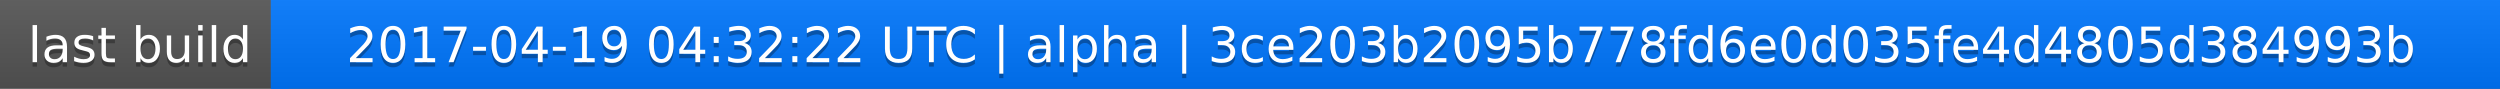
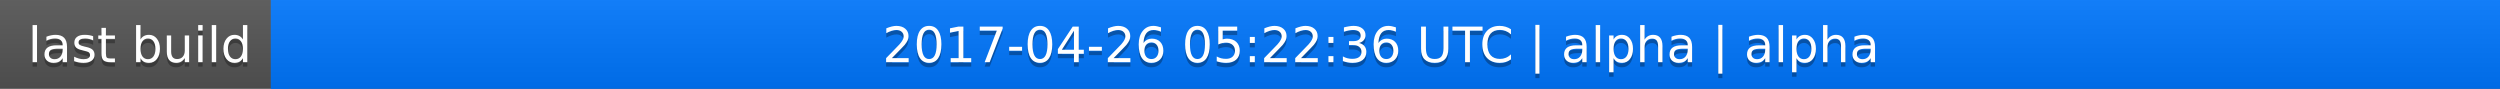
<svg xmlns="http://www.w3.org/2000/svg" width="563" height="20">
  <linearGradient id="a" x2="0" y2="100%">
    <stop offset="0" stop-color="#bbb" stop-opacity=".1" />
    <stop offset="1" stop-opacity=".1" />
  </linearGradient>
  <rect rx="0" width="563" height="20" fill="#555" />
  <rect rx="0" x="61" width="502" height="20" fill="#07f" />
  <path fill="#07f" d="M61 0h4v20h-4z" />
  <rect rx="0" width="563" height="20" fill="url(#a)" />
  <g fill="#fff" text-anchor="middle" font-family="DejaVu Sans,Verdana,Geneva,sans-serif" font-size="11">
    <text x="31.5" y="15" fill="#010101" fill-opacity=".3">last build</text>
    <text x="31.5" y="14">last build</text>
-     <text x="311" y="15" fill="#010101" fill-opacity=".3">2017-04-19 04:32:22 UTC | alpha | 3ce203b2095b778fd6e0d035fe4d4805d384993b</text>
-     <text x="311" y="14">2017-04-19 04:32:22 UTC | alpha | 3ce203b2095b778fd6e0d035fe4d4805d384993b</text>
+     <text x="311" y="15" fill="#010101" fill-opacity=".3">2017-04-26 05:22:36 UTC | alpha | alpha</text>
+     <text x="311" y="14">2017-04-26 05:22:36 UTC | alpha | alpha</text>
  </g>
</svg>
